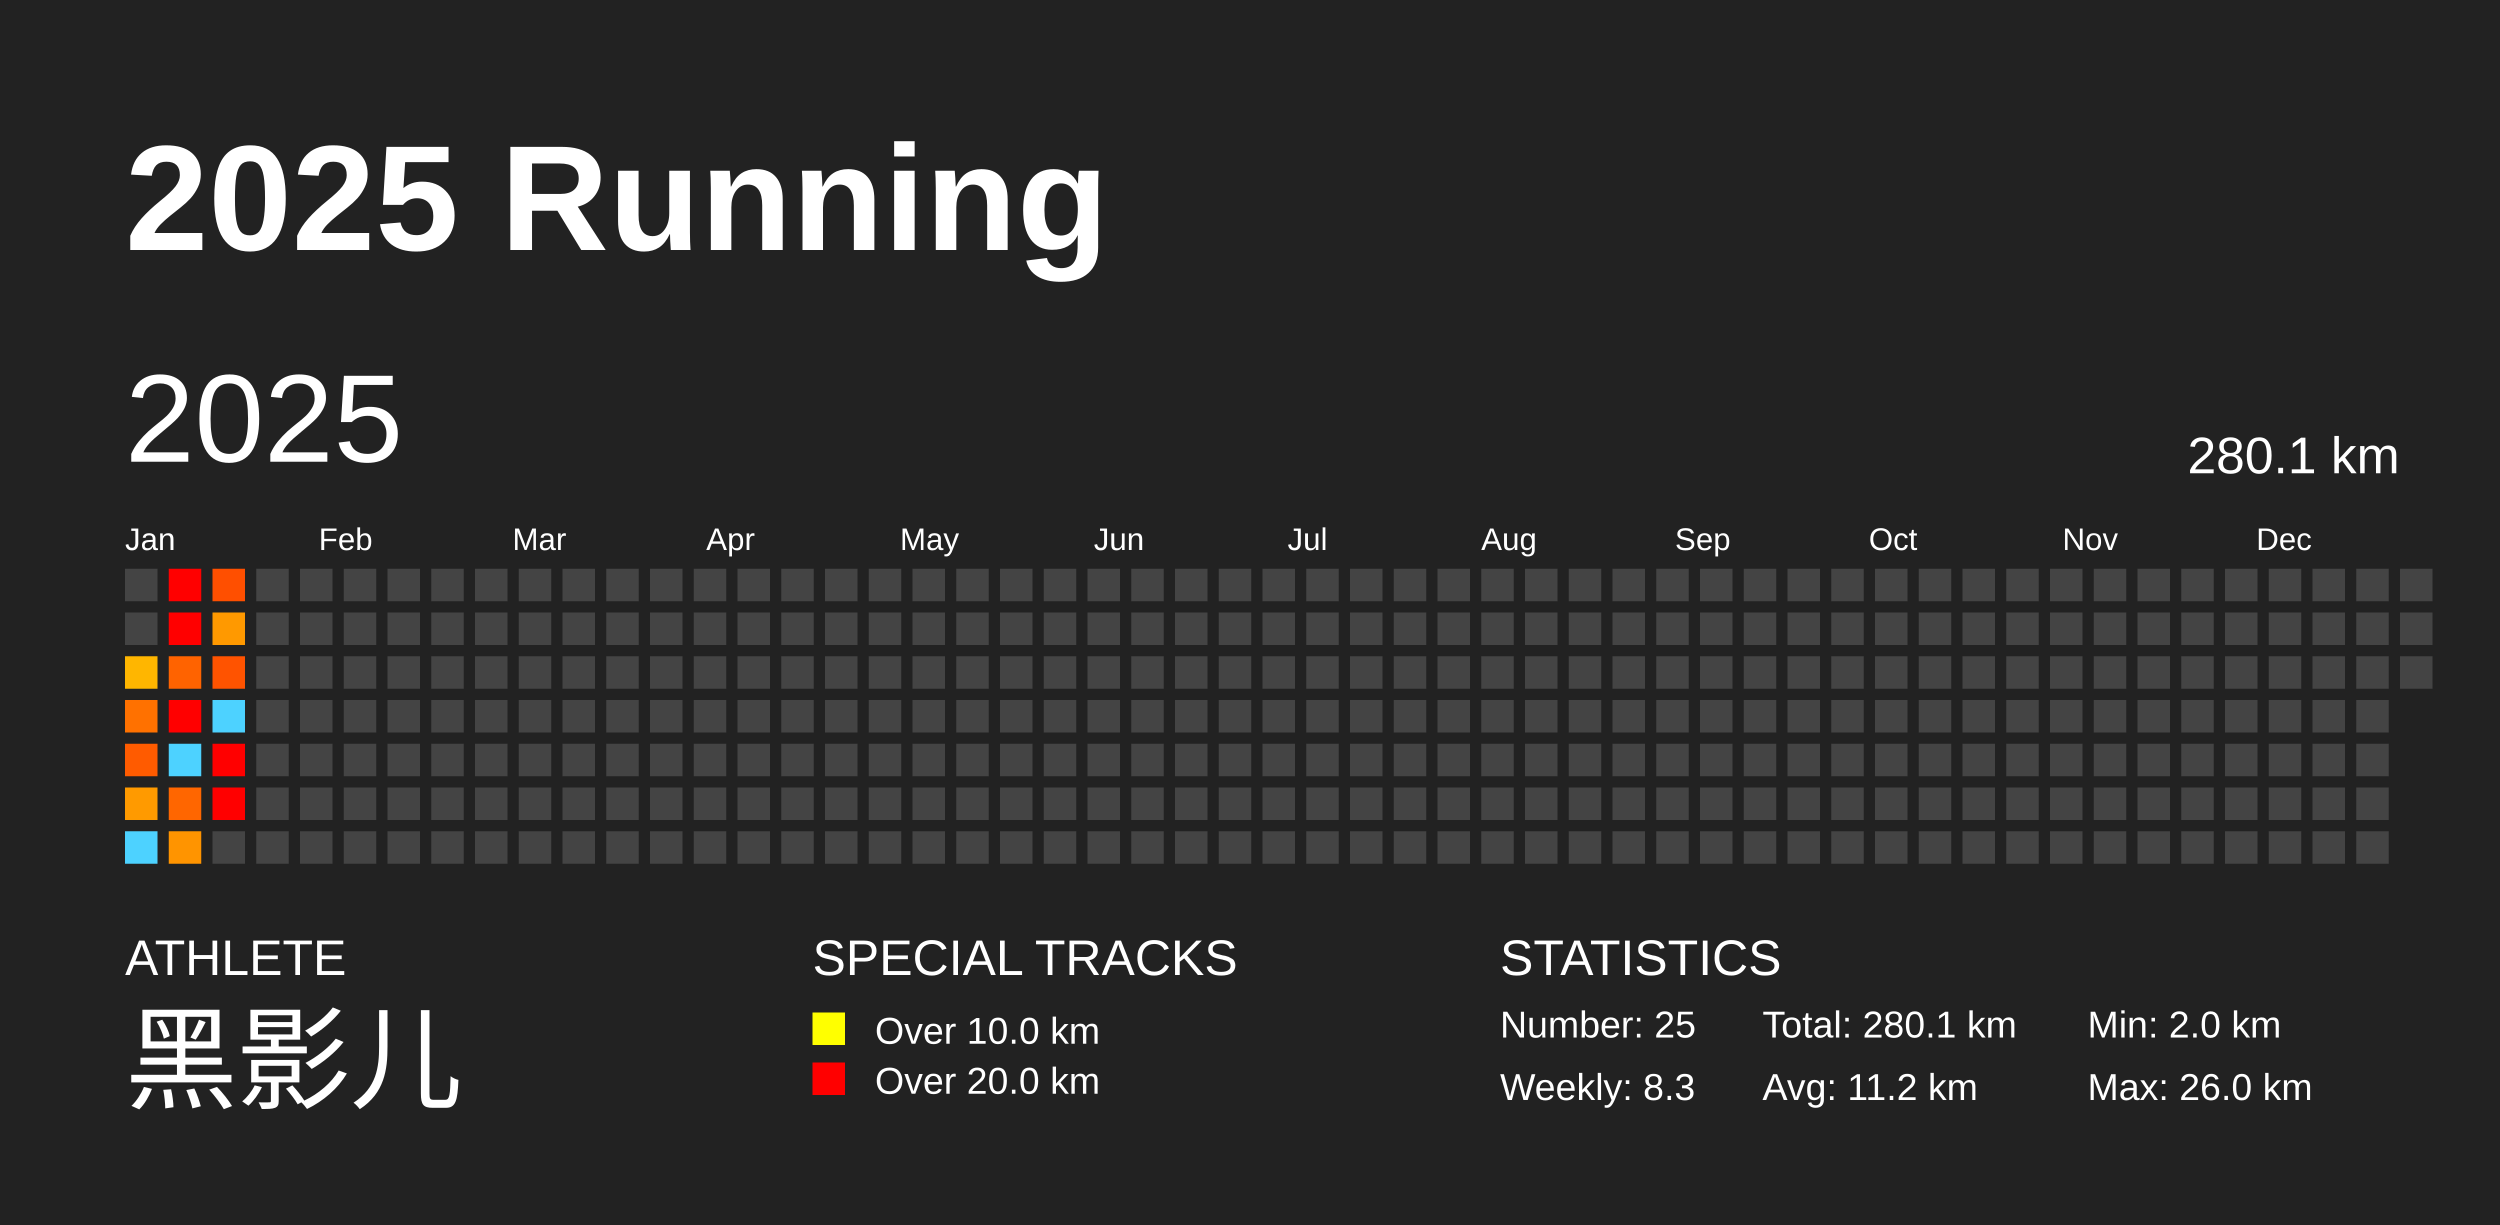
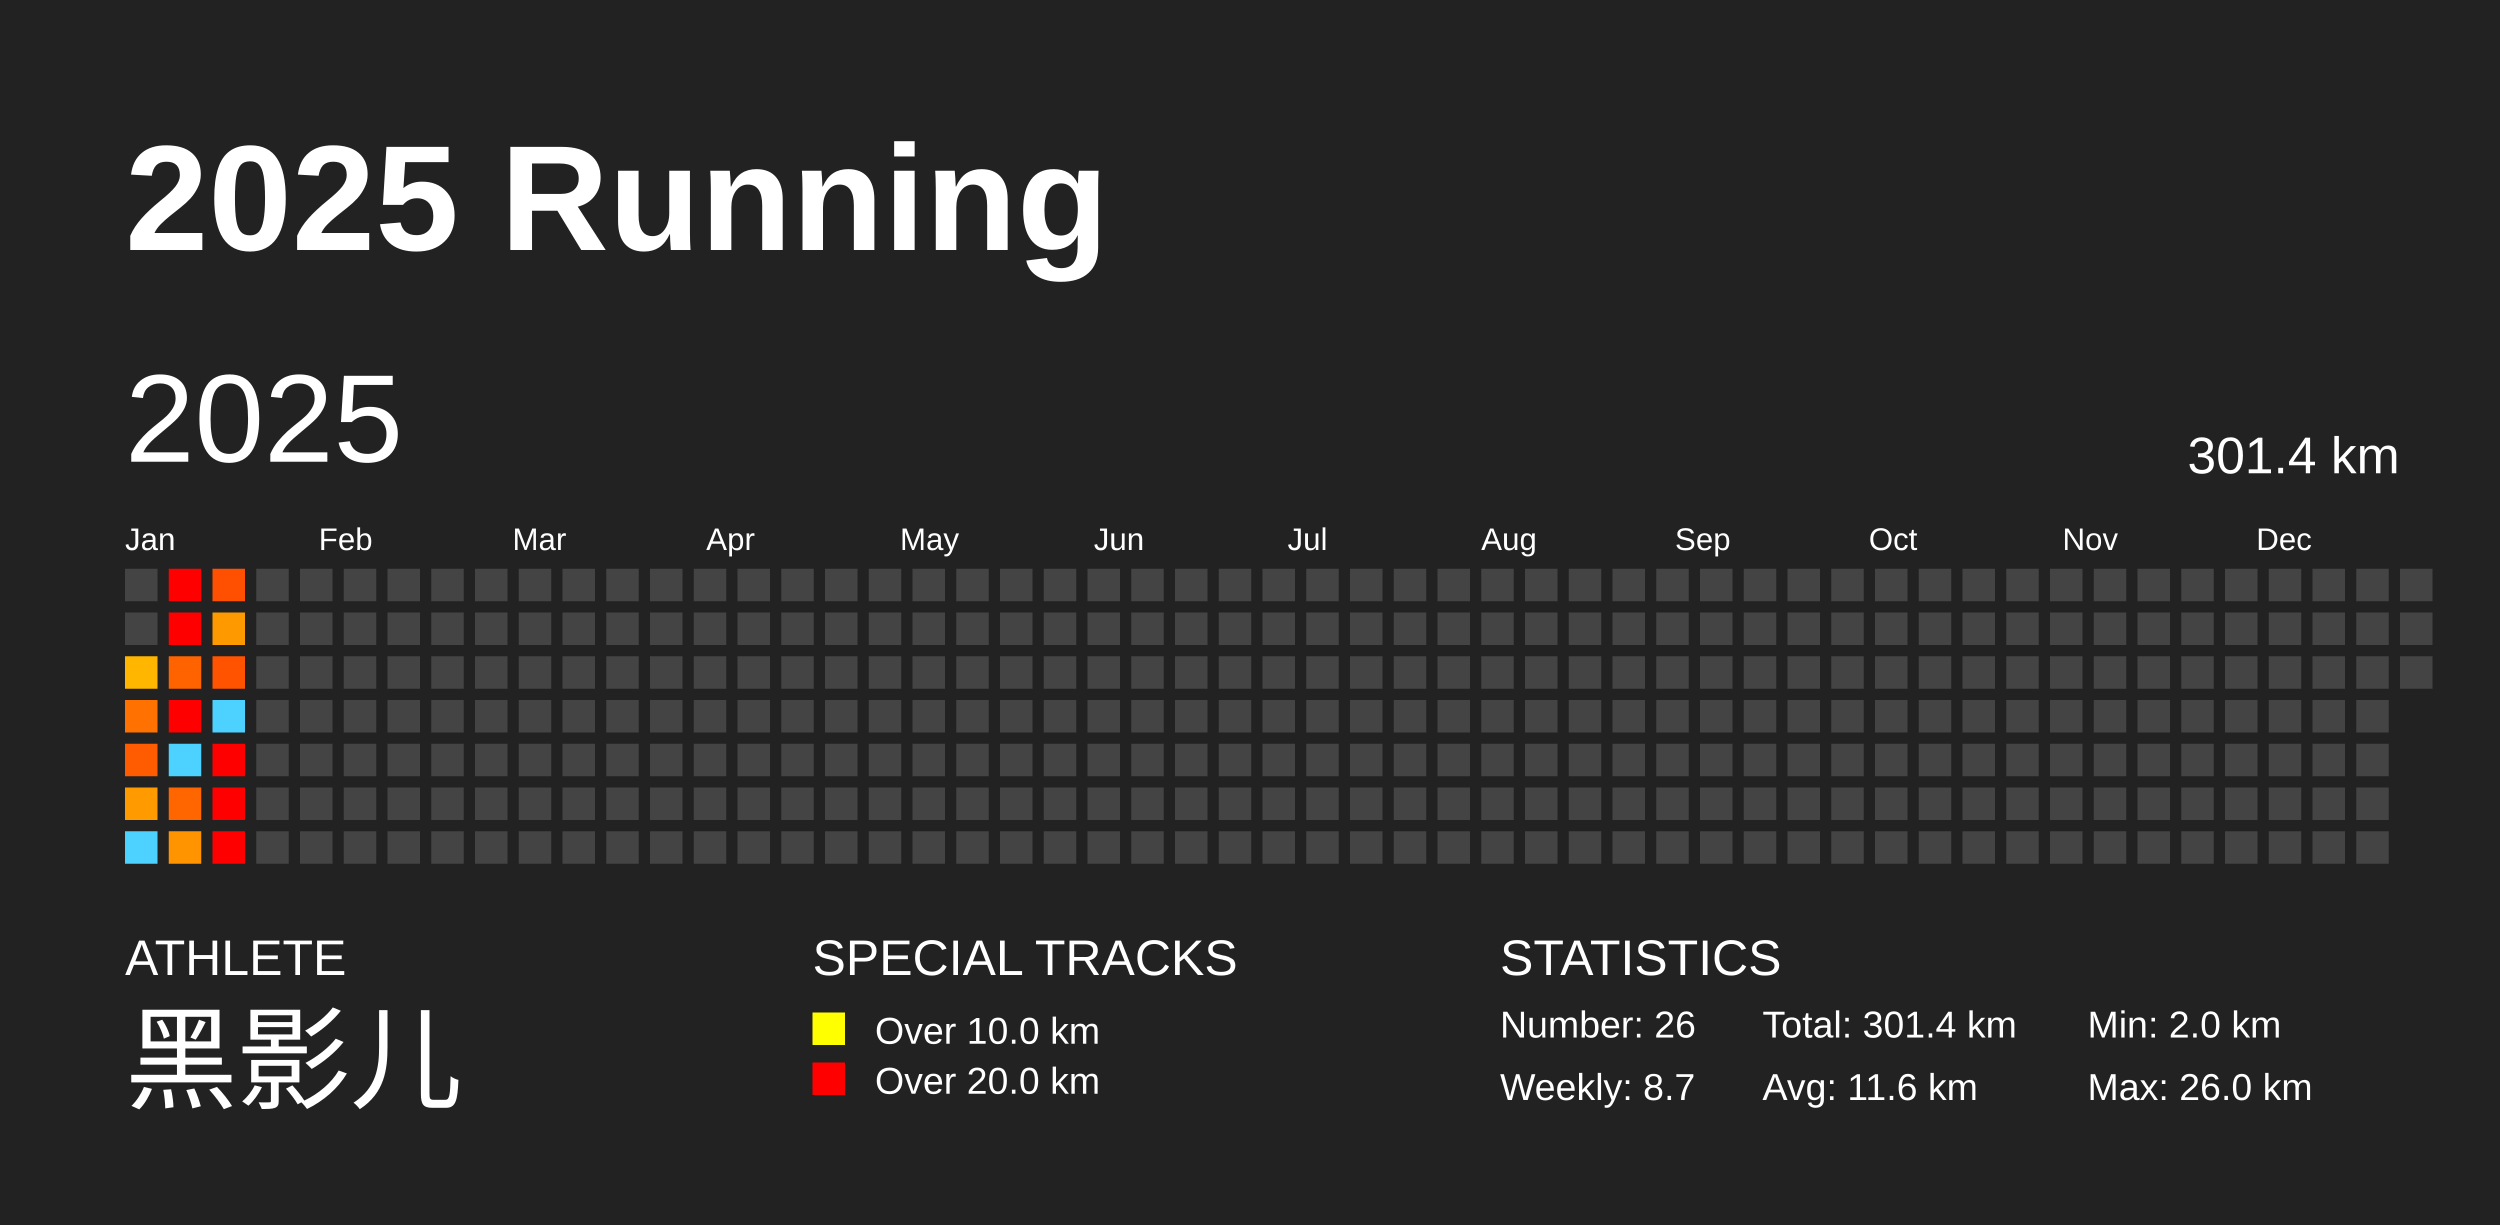
<svg xmlns="http://www.w3.org/2000/svg" baseProfile="full" height="98mm" version="1.1" viewBox="0,0,200,98" width="200mm">
  <defs />
  <rect fill="#222222" height="98" width="200" x="0" y="0" />
  <text fill="#FFFFFF" style="font-size:12px; font-family:Arial; font-weight:bold;" x="10" y="20">2025 Running</text>
  <text fill="#FFFFFF" style="font-size:4px; font-family:Arial" x="10" y="78">ATHLETE</text>
  <text fill="#FFFFFF" style="font-size:9px; font-family:Arial" x="10" y="88">黑影儿</text>
  <text fill="#FFFFFF" style="font-size:4px; font-family:Arial" x="65" y="78">SPECIAL TRACKS</text>
  <rect fill="yellow" height="2.6" width="2.6" x="65" y="81" />
  <text fill="#FFFFFF" style="font-size:3px; font-family:Arial" x="70" y="83.5">Over 10.0 km</text>
  <rect fill="red" height="2.6" width="2.6" x="65" y="85" />
  <text fill="#FFFFFF" style="font-size:3px; font-family:Arial" x="70" y="87.5">Over 20.0 km</text>
  <text fill="#FFFFFF" style="font-size:4px; font-family:Arial" x="120" y="78">STATISTICS</text>
-   <text fill="#FFFFFF" style="font-size:3px; font-family:Arial" x="120" y="83">Number: 25</text>
-   <text fill="#FFFFFF" style="font-size:3px; font-family:Arial" x="120" y="88">Weekly: 8.3</text>
-   <text fill="#FFFFFF" style="font-size:3px; font-family:Arial" x="141" y="83">Total: 280.1 km</text>
-   <text fill="#FFFFFF" style="font-size:3px; font-family:Arial" x="141" y="88">Avg: 11.2 km</text>
+   <text fill="#FFFFFF" style="font-size:3px; font-family:Arial" x="120" y="83">Number: 26</text>
+   <text fill="#FFFFFF" style="font-size:3px; font-family:Arial" x="120" y="88">Weekly: 8.7</text>
+   <text fill="#FFFFFF" style="font-size:3px; font-family:Arial" x="141" y="83">Total: 301.4 km</text>
+   <text fill="#FFFFFF" style="font-size:3px; font-family:Arial" x="141" y="88">Avg: 11.6 km</text>
  <text fill="#FFFFFF" style="font-size:3px; font-family:Arial" x="167" y="83">Min: 2.0 km</text>
  <text fill="#FFFFFF" style="font-size:3px; font-family:Arial" x="167" y="88">Max: 26.0 km</text>
  <text dominant-baseline="hanging" fill="#FFFFFF" style="font-size:10.0px; font-family:Arial;" x="10" y="30">2025</text>
-   <text dominant-baseline="hanging" fill="#FFFFFF" style="font-size:4.125px; font-family:Arial;" x="175" y="35">280.1 km</text>
+   <text dominant-baseline="hanging" fill="#FFFFFF" style="font-size:4.125px; font-family:Arial;" x="175" y="35">301.4 km</text>
  <text fill="#FFFFFF" style="font-size:2.5px; font-family:Arial" x="10.0" y="44">Jan</text>
  <text fill="#FFFFFF" style="font-size:2.5px; font-family:Arial" x="25.5" y="44">Feb</text>
  <text fill="#FFFFFF" style="font-size:2.5px; font-family:Arial" x="41.0" y="44">Mar</text>
  <text fill="#FFFFFF" style="font-size:2.5px; font-family:Arial" x="56.5" y="44">Apr</text>
  <text fill="#FFFFFF" style="font-size:2.5px; font-family:Arial" x="72.0" y="44">May</text>
  <text fill="#FFFFFF" style="font-size:2.5px; font-family:Arial" x="87.5" y="44">Jun</text>
  <text fill="#FFFFFF" style="font-size:2.5px; font-family:Arial" x="103.0" y="44">Jul</text>
  <text fill="#FFFFFF" style="font-size:2.5px; font-family:Arial" x="118.5" y="44">Aug</text>
  <text fill="#FFFFFF" style="font-size:2.5px; font-family:Arial" x="134.0" y="44">Sep</text>
  <text fill="#FFFFFF" style="font-size:2.5px; font-family:Arial" x="149.5" y="44">Oct</text>
  <text fill="#FFFFFF" style="font-size:2.5px; font-family:Arial" x="165.0" y="44">Nov</text>
  <text fill="#FFFFFF" style="font-size:2.5px; font-family:Arial" x="180.5" y="44">Dec</text>
  <rect fill="#444444" height="2.6" width="2.6" x="10.0" y="45.5" />
  <rect fill="#444444" height="2.6" width="2.6" x="10.0" y="49.0" />
  <rect fill="#ffb600" height="2.6" width="2.6" x="10.0" y="52.5" />
  <rect fill="#ff7100" height="2.6" width="2.6" x="10.0" y="56.0" />
  <rect fill="#ff5b00" height="2.6" width="2.6" x="10.0" y="59.5" />
  <rect fill="#ff9a00" height="2.6" width="2.6" x="10.0" y="63.0" />
  <rect fill="#4dd2ff" height="2.6" width="2.6" x="10.0" y="66.5" />
  <rect fill="red" height="2.6" width="2.6" x="13.5" y="45.5" />
  <rect fill="red" height="2.6" width="2.6" x="13.5" y="49.0" />
  <rect fill="#ff6300" height="2.6" width="2.6" x="13.5" y="52.5" />
  <rect fill="red" height="2.6" width="2.6" x="13.5" y="56.0" />
  <rect fill="#4dd2ff" height="2.6" width="2.6" x="13.5" y="59.5" />
  <rect fill="#ff6600" height="2.6" width="2.6" x="13.5" y="63.0" />
  <rect fill="#ff9400" height="2.6" width="2.6" x="13.5" y="66.5" />
  <rect fill="#ff4f00" height="2.6" width="2.6" x="17.0" y="45.5" />
  <rect fill="#ff9900" height="2.6" width="2.6" x="17.0" y="49.0" />
  <rect fill="#ff5300" height="2.6" width="2.6" x="17.0" y="52.5" />
  <rect fill="#4dd2ff" height="2.6" width="2.6" x="17.0" y="56.0" />
  <rect fill="red" height="2.6" width="2.6" x="17.0" y="59.5" />
  <rect fill="red" height="2.6" width="2.6" x="17.0" y="63.0" />
-   <rect fill="#444444" height="2.6" width="2.6" x="17.0" y="66.5" />
+   <rect fill="red" height="2.6" width="2.6" x="17.0" y="66.5" />
  <rect fill="#444444" height="2.6" width="2.6" x="20.5" y="45.5" />
  <rect fill="#444444" height="2.6" width="2.6" x="20.5" y="49.0" />
  <rect fill="#444444" height="2.6" width="2.6" x="20.5" y="52.5" />
  <rect fill="#444444" height="2.6" width="2.6" x="20.5" y="56.0" />
  <rect fill="#444444" height="2.6" width="2.6" x="20.5" y="59.5" />
  <rect fill="#444444" height="2.6" width="2.6" x="20.5" y="63.0" />
  <rect fill="#444444" height="2.6" width="2.6" x="20.5" y="66.5" />
  <rect fill="#444444" height="2.6" width="2.6" x="24.0" y="45.5" />
  <rect fill="#444444" height="2.6" width="2.6" x="24.0" y="49.0" />
  <rect fill="#444444" height="2.6" width="2.6" x="24.0" y="52.5" />
  <rect fill="#444444" height="2.6" width="2.6" x="24.0" y="56.0" />
  <rect fill="#444444" height="2.6" width="2.6" x="24.0" y="59.5" />
  <rect fill="#444444" height="2.6" width="2.6" x="24.0" y="63.0" />
  <rect fill="#444444" height="2.6" width="2.6" x="24.0" y="66.5" />
  <rect fill="#444444" height="2.6" width="2.6" x="27.5" y="45.5" />
  <rect fill="#444444" height="2.6" width="2.6" x="27.5" y="49.0" />
  <rect fill="#444444" height="2.6" width="2.6" x="27.5" y="52.5" />
  <rect fill="#444444" height="2.6" width="2.6" x="27.5" y="56.0" />
  <rect fill="#444444" height="2.6" width="2.6" x="27.5" y="59.5" />
  <rect fill="#444444" height="2.6" width="2.6" x="27.5" y="63.0" />
  <rect fill="#444444" height="2.6" width="2.6" x="27.5" y="66.5" />
  <rect fill="#444444" height="2.6" width="2.6" x="31.0" y="45.5" />
  <rect fill="#444444" height="2.6" width="2.6" x="31.0" y="49.0" />
  <rect fill="#444444" height="2.6" width="2.6" x="31.0" y="52.5" />
  <rect fill="#444444" height="2.6" width="2.6" x="31.0" y="56.0" />
  <rect fill="#444444" height="2.6" width="2.6" x="31.0" y="59.5" />
  <rect fill="#444444" height="2.6" width="2.6" x="31.0" y="63.0" />
  <rect fill="#444444" height="2.6" width="2.6" x="31.0" y="66.5" />
  <rect fill="#444444" height="2.6" width="2.6" x="34.5" y="45.5" />
  <rect fill="#444444" height="2.6" width="2.6" x="34.5" y="49.0" />
  <rect fill="#444444" height="2.6" width="2.6" x="34.5" y="52.5" />
  <rect fill="#444444" height="2.6" width="2.6" x="34.5" y="56.0" />
  <rect fill="#444444" height="2.6" width="2.6" x="34.5" y="59.5" />
  <rect fill="#444444" height="2.6" width="2.6" x="34.5" y="63.0" />
  <rect fill="#444444" height="2.6" width="2.6" x="34.5" y="66.5" />
  <rect fill="#444444" height="2.6" width="2.6" x="38.0" y="45.5" />
  <rect fill="#444444" height="2.6" width="2.6" x="38.0" y="49.0" />
  <rect fill="#444444" height="2.6" width="2.6" x="38.0" y="52.5" />
  <rect fill="#444444" height="2.6" width="2.6" x="38.0" y="56.0" />
  <rect fill="#444444" height="2.6" width="2.6" x="38.0" y="59.5" />
  <rect fill="#444444" height="2.6" width="2.6" x="38.0" y="63.0" />
  <rect fill="#444444" height="2.6" width="2.6" x="38.0" y="66.5" />
  <rect fill="#444444" height="2.6" width="2.6" x="41.5" y="45.5" />
  <rect fill="#444444" height="2.6" width="2.6" x="41.5" y="49.0" />
  <rect fill="#444444" height="2.6" width="2.6" x="41.5" y="52.5" />
  <rect fill="#444444" height="2.6" width="2.6" x="41.5" y="56.0" />
  <rect fill="#444444" height="2.6" width="2.6" x="41.5" y="59.5" />
  <rect fill="#444444" height="2.6" width="2.6" x="41.5" y="63.0" />
  <rect fill="#444444" height="2.6" width="2.6" x="41.5" y="66.5" />
  <rect fill="#444444" height="2.6" width="2.6" x="45.0" y="45.5" />
  <rect fill="#444444" height="2.6" width="2.6" x="45.0" y="49.0" />
  <rect fill="#444444" height="2.6" width="2.6" x="45.0" y="52.5" />
  <rect fill="#444444" height="2.6" width="2.6" x="45.0" y="56.0" />
  <rect fill="#444444" height="2.6" width="2.6" x="45.0" y="59.5" />
  <rect fill="#444444" height="2.6" width="2.6" x="45.0" y="63.0" />
  <rect fill="#444444" height="2.6" width="2.6" x="45.0" y="66.5" />
  <rect fill="#444444" height="2.6" width="2.6" x="48.5" y="45.5" />
  <rect fill="#444444" height="2.6" width="2.6" x="48.5" y="49.0" />
  <rect fill="#444444" height="2.6" width="2.6" x="48.5" y="52.5" />
  <rect fill="#444444" height="2.6" width="2.6" x="48.5" y="56.0" />
  <rect fill="#444444" height="2.6" width="2.6" x="48.5" y="59.5" />
  <rect fill="#444444" height="2.6" width="2.6" x="48.5" y="63.0" />
  <rect fill="#444444" height="2.6" width="2.6" x="48.5" y="66.5" />
  <rect fill="#444444" height="2.6" width="2.6" x="52.0" y="45.5" />
  <rect fill="#444444" height="2.6" width="2.6" x="52.0" y="49.0" />
  <rect fill="#444444" height="2.6" width="2.6" x="52.0" y="52.5" />
  <rect fill="#444444" height="2.6" width="2.6" x="52.0" y="56.0" />
  <rect fill="#444444" height="2.6" width="2.6" x="52.0" y="59.5" />
  <rect fill="#444444" height="2.6" width="2.6" x="52.0" y="63.0" />
  <rect fill="#444444" height="2.6" width="2.6" x="52.0" y="66.5" />
  <rect fill="#444444" height="2.6" width="2.6" x="55.5" y="45.5" />
  <rect fill="#444444" height="2.6" width="2.6" x="55.5" y="49.0" />
  <rect fill="#444444" height="2.6" width="2.6" x="55.5" y="52.5" />
  <rect fill="#444444" height="2.6" width="2.6" x="55.5" y="56.0" />
  <rect fill="#444444" height="2.6" width="2.6" x="55.5" y="59.5" />
  <rect fill="#444444" height="2.6" width="2.6" x="55.5" y="63.0" />
  <rect fill="#444444" height="2.6" width="2.6" x="55.5" y="66.5" />
  <rect fill="#444444" height="2.6" width="2.6" x="59.0" y="45.5" />
  <rect fill="#444444" height="2.6" width="2.6" x="59.0" y="49.0" />
  <rect fill="#444444" height="2.6" width="2.6" x="59.0" y="52.5" />
  <rect fill="#444444" height="2.6" width="2.6" x="59.0" y="56.0" />
  <rect fill="#444444" height="2.6" width="2.6" x="59.0" y="59.5" />
  <rect fill="#444444" height="2.6" width="2.6" x="59.0" y="63.0" />
  <rect fill="#444444" height="2.6" width="2.6" x="59.0" y="66.5" />
  <rect fill="#444444" height="2.6" width="2.6" x="62.5" y="45.5" />
  <rect fill="#444444" height="2.6" width="2.6" x="62.5" y="49.0" />
  <rect fill="#444444" height="2.6" width="2.6" x="62.5" y="52.5" />
  <rect fill="#444444" height="2.6" width="2.6" x="62.5" y="56.0" />
  <rect fill="#444444" height="2.6" width="2.6" x="62.5" y="59.5" />
  <rect fill="#444444" height="2.6" width="2.6" x="62.5" y="63.0" />
  <rect fill="#444444" height="2.6" width="2.6" x="62.5" y="66.5" />
  <rect fill="#444444" height="2.6" width="2.6" x="66.0" y="45.5" />
  <rect fill="#444444" height="2.6" width="2.6" x="66.0" y="49.0" />
  <rect fill="#444444" height="2.6" width="2.6" x="66.0" y="52.5" />
  <rect fill="#444444" height="2.6" width="2.6" x="66.0" y="56.0" />
  <rect fill="#444444" height="2.6" width="2.6" x="66.0" y="59.5" />
  <rect fill="#444444" height="2.6" width="2.6" x="66.0" y="63.0" />
  <rect fill="#444444" height="2.6" width="2.6" x="66.0" y="66.5" />
  <rect fill="#444444" height="2.6" width="2.6" x="69.5" y="45.5" />
  <rect fill="#444444" height="2.6" width="2.6" x="69.5" y="49.0" />
  <rect fill="#444444" height="2.6" width="2.6" x="69.5" y="52.5" />
  <rect fill="#444444" height="2.6" width="2.6" x="69.5" y="56.0" />
  <rect fill="#444444" height="2.6" width="2.6" x="69.5" y="59.5" />
  <rect fill="#444444" height="2.6" width="2.6" x="69.5" y="63.0" />
  <rect fill="#444444" height="2.6" width="2.6" x="69.5" y="66.5" />
  <rect fill="#444444" height="2.6" width="2.6" x="73.0" y="45.5" />
  <rect fill="#444444" height="2.6" width="2.6" x="73.0" y="49.0" />
  <rect fill="#444444" height="2.6" width="2.6" x="73.0" y="52.5" />
  <rect fill="#444444" height="2.6" width="2.6" x="73.0" y="56.0" />
  <rect fill="#444444" height="2.6" width="2.6" x="73.0" y="59.5" />
  <rect fill="#444444" height="2.6" width="2.6" x="73.0" y="63.0" />
  <rect fill="#444444" height="2.6" width="2.6" x="73.0" y="66.5" />
  <rect fill="#444444" height="2.6" width="2.6" x="76.5" y="45.5" />
  <rect fill="#444444" height="2.6" width="2.6" x="76.5" y="49.0" />
  <rect fill="#444444" height="2.6" width="2.6" x="76.5" y="52.5" />
  <rect fill="#444444" height="2.6" width="2.6" x="76.5" y="56.0" />
  <rect fill="#444444" height="2.6" width="2.6" x="76.5" y="59.5" />
  <rect fill="#444444" height="2.6" width="2.6" x="76.5" y="63.0" />
  <rect fill="#444444" height="2.6" width="2.6" x="76.5" y="66.5" />
  <rect fill="#444444" height="2.6" width="2.6" x="80.0" y="45.5" />
  <rect fill="#444444" height="2.6" width="2.6" x="80.0" y="49.0" />
  <rect fill="#444444" height="2.6" width="2.6" x="80.0" y="52.5" />
  <rect fill="#444444" height="2.6" width="2.6" x="80.0" y="56.0" />
  <rect fill="#444444" height="2.6" width="2.6" x="80.0" y="59.5" />
  <rect fill="#444444" height="2.6" width="2.6" x="80.0" y="63.0" />
  <rect fill="#444444" height="2.6" width="2.6" x="80.0" y="66.5" />
  <rect fill="#444444" height="2.6" width="2.6" x="83.5" y="45.5" />
  <rect fill="#444444" height="2.6" width="2.6" x="83.5" y="49.0" />
  <rect fill="#444444" height="2.6" width="2.6" x="83.5" y="52.5" />
  <rect fill="#444444" height="2.6" width="2.6" x="83.5" y="56.0" />
  <rect fill="#444444" height="2.6" width="2.6" x="83.5" y="59.5" />
  <rect fill="#444444" height="2.6" width="2.6" x="83.5" y="63.0" />
  <rect fill="#444444" height="2.6" width="2.6" x="83.5" y="66.5" />
  <rect fill="#444444" height="2.6" width="2.6" x="87.0" y="45.5" />
  <rect fill="#444444" height="2.6" width="2.6" x="87.0" y="49.0" />
  <rect fill="#444444" height="2.6" width="2.6" x="87.0" y="52.5" />
  <rect fill="#444444" height="2.6" width="2.6" x="87.0" y="56.0" />
  <rect fill="#444444" height="2.6" width="2.6" x="87.0" y="59.5" />
  <rect fill="#444444" height="2.6" width="2.6" x="87.0" y="63.0" />
  <rect fill="#444444" height="2.6" width="2.6" x="87.0" y="66.5" />
  <rect fill="#444444" height="2.6" width="2.6" x="90.5" y="45.5" />
  <rect fill="#444444" height="2.6" width="2.6" x="90.5" y="49.0" />
  <rect fill="#444444" height="2.6" width="2.6" x="90.5" y="52.5" />
  <rect fill="#444444" height="2.6" width="2.6" x="90.5" y="56.0" />
  <rect fill="#444444" height="2.6" width="2.6" x="90.5" y="59.5" />
  <rect fill="#444444" height="2.6" width="2.6" x="90.5" y="63.0" />
  <rect fill="#444444" height="2.6" width="2.6" x="90.5" y="66.5" />
  <rect fill="#444444" height="2.6" width="2.6" x="94.0" y="45.5" />
  <rect fill="#444444" height="2.6" width="2.6" x="94.0" y="49.0" />
  <rect fill="#444444" height="2.6" width="2.6" x="94.0" y="52.5" />
  <rect fill="#444444" height="2.6" width="2.6" x="94.0" y="56.0" />
  <rect fill="#444444" height="2.6" width="2.6" x="94.0" y="59.5" />
  <rect fill="#444444" height="2.6" width="2.6" x="94.0" y="63.0" />
  <rect fill="#444444" height="2.6" width="2.6" x="94.0" y="66.5" />
  <rect fill="#444444" height="2.6" width="2.6" x="97.5" y="45.5" />
  <rect fill="#444444" height="2.6" width="2.6" x="97.5" y="49.0" />
  <rect fill="#444444" height="2.6" width="2.6" x="97.5" y="52.5" />
  <rect fill="#444444" height="2.6" width="2.6" x="97.5" y="56.0" />
  <rect fill="#444444" height="2.6" width="2.6" x="97.5" y="59.5" />
  <rect fill="#444444" height="2.6" width="2.6" x="97.5" y="63.0" />
  <rect fill="#444444" height="2.6" width="2.6" x="97.5" y="66.5" />
  <rect fill="#444444" height="2.6" width="2.6" x="101.0" y="45.5" />
  <rect fill="#444444" height="2.6" width="2.6" x="101.0" y="49.0" />
  <rect fill="#444444" height="2.6" width="2.6" x="101.0" y="52.5" />
  <rect fill="#444444" height="2.6" width="2.6" x="101.0" y="56.0" />
  <rect fill="#444444" height="2.6" width="2.6" x="101.0" y="59.5" />
  <rect fill="#444444" height="2.6" width="2.6" x="101.0" y="63.0" />
  <rect fill="#444444" height="2.6" width="2.6" x="101.0" y="66.5" />
  <rect fill="#444444" height="2.6" width="2.6" x="104.5" y="45.5" />
  <rect fill="#444444" height="2.6" width="2.6" x="104.5" y="49.0" />
  <rect fill="#444444" height="2.6" width="2.6" x="104.5" y="52.5" />
  <rect fill="#444444" height="2.6" width="2.6" x="104.5" y="56.0" />
  <rect fill="#444444" height="2.6" width="2.6" x="104.5" y="59.5" />
  <rect fill="#444444" height="2.6" width="2.6" x="104.5" y="63.0" />
  <rect fill="#444444" height="2.6" width="2.6" x="104.5" y="66.5" />
  <rect fill="#444444" height="2.6" width="2.6" x="108.0" y="45.5" />
  <rect fill="#444444" height="2.6" width="2.6" x="108.0" y="49.0" />
  <rect fill="#444444" height="2.6" width="2.6" x="108.0" y="52.5" />
  <rect fill="#444444" height="2.6" width="2.6" x="108.0" y="56.0" />
  <rect fill="#444444" height="2.6" width="2.6" x="108.0" y="59.5" />
  <rect fill="#444444" height="2.6" width="2.6" x="108.0" y="63.0" />
  <rect fill="#444444" height="2.6" width="2.6" x="108.0" y="66.5" />
  <rect fill="#444444" height="2.6" width="2.6" x="111.5" y="45.5" />
  <rect fill="#444444" height="2.6" width="2.6" x="111.5" y="49.0" />
  <rect fill="#444444" height="2.6" width="2.6" x="111.5" y="52.5" />
  <rect fill="#444444" height="2.6" width="2.6" x="111.5" y="56.0" />
  <rect fill="#444444" height="2.6" width="2.6" x="111.5" y="59.5" />
  <rect fill="#444444" height="2.6" width="2.6" x="111.5" y="63.0" />
  <rect fill="#444444" height="2.6" width="2.6" x="111.5" y="66.5" />
  <rect fill="#444444" height="2.6" width="2.6" x="115.0" y="45.5" />
  <rect fill="#444444" height="2.6" width="2.6" x="115.0" y="49.0" />
  <rect fill="#444444" height="2.6" width="2.6" x="115.0" y="52.5" />
  <rect fill="#444444" height="2.6" width="2.6" x="115.0" y="56.0" />
  <rect fill="#444444" height="2.6" width="2.6" x="115.0" y="59.5" />
  <rect fill="#444444" height="2.6" width="2.6" x="115.0" y="63.0" />
  <rect fill="#444444" height="2.6" width="2.6" x="115.0" y="66.5" />
  <rect fill="#444444" height="2.6" width="2.6" x="118.5" y="45.5" />
  <rect fill="#444444" height="2.6" width="2.6" x="118.5" y="49.0" />
  <rect fill="#444444" height="2.6" width="2.6" x="118.5" y="52.5" />
  <rect fill="#444444" height="2.6" width="2.6" x="118.5" y="56.0" />
  <rect fill="#444444" height="2.6" width="2.6" x="118.5" y="59.5" />
  <rect fill="#444444" height="2.6" width="2.6" x="118.5" y="63.0" />
  <rect fill="#444444" height="2.6" width="2.6" x="118.5" y="66.5" />
  <rect fill="#444444" height="2.6" width="2.6" x="122.0" y="45.5" />
  <rect fill="#444444" height="2.6" width="2.6" x="122.0" y="49.0" />
  <rect fill="#444444" height="2.6" width="2.6" x="122.0" y="52.5" />
  <rect fill="#444444" height="2.6" width="2.6" x="122.0" y="56.0" />
  <rect fill="#444444" height="2.6" width="2.6" x="122.0" y="59.5" />
  <rect fill="#444444" height="2.6" width="2.6" x="122.0" y="63.0" />
  <rect fill="#444444" height="2.6" width="2.6" x="122.0" y="66.5" />
  <rect fill="#444444" height="2.6" width="2.6" x="125.5" y="45.5" />
  <rect fill="#444444" height="2.6" width="2.6" x="125.5" y="49.0" />
  <rect fill="#444444" height="2.6" width="2.6" x="125.5" y="52.5" />
  <rect fill="#444444" height="2.6" width="2.6" x="125.5" y="56.0" />
  <rect fill="#444444" height="2.6" width="2.6" x="125.5" y="59.5" />
  <rect fill="#444444" height="2.6" width="2.6" x="125.5" y="63.0" />
  <rect fill="#444444" height="2.6" width="2.6" x="125.5" y="66.5" />
  <rect fill="#444444" height="2.6" width="2.6" x="129.0" y="45.5" />
  <rect fill="#444444" height="2.6" width="2.6" x="129.0" y="49.0" />
  <rect fill="#444444" height="2.6" width="2.6" x="129.0" y="52.5" />
  <rect fill="#444444" height="2.6" width="2.6" x="129.0" y="56.0" />
  <rect fill="#444444" height="2.6" width="2.6" x="129.0" y="59.5" />
  <rect fill="#444444" height="2.6" width="2.6" x="129.0" y="63.0" />
  <rect fill="#444444" height="2.6" width="2.6" x="129.0" y="66.5" />
  <rect fill="#444444" height="2.6" width="2.6" x="132.5" y="45.5" />
  <rect fill="#444444" height="2.6" width="2.6" x="132.5" y="49.0" />
  <rect fill="#444444" height="2.6" width="2.6" x="132.5" y="52.5" />
  <rect fill="#444444" height="2.6" width="2.6" x="132.5" y="56.0" />
  <rect fill="#444444" height="2.6" width="2.6" x="132.5" y="59.5" />
  <rect fill="#444444" height="2.6" width="2.6" x="132.5" y="63.0" />
  <rect fill="#444444" height="2.6" width="2.6" x="132.5" y="66.5" />
  <rect fill="#444444" height="2.6" width="2.6" x="136.0" y="45.5" />
  <rect fill="#444444" height="2.6" width="2.6" x="136.0" y="49.0" />
  <rect fill="#444444" height="2.6" width="2.6" x="136.0" y="52.5" />
  <rect fill="#444444" height="2.6" width="2.6" x="136.0" y="56.0" />
  <rect fill="#444444" height="2.6" width="2.6" x="136.0" y="59.5" />
  <rect fill="#444444" height="2.6" width="2.6" x="136.0" y="63.0" />
  <rect fill="#444444" height="2.6" width="2.6" x="136.0" y="66.5" />
  <rect fill="#444444" height="2.6" width="2.6" x="139.5" y="45.5" />
  <rect fill="#444444" height="2.6" width="2.6" x="139.5" y="49.0" />
  <rect fill="#444444" height="2.6" width="2.6" x="139.5" y="52.5" />
  <rect fill="#444444" height="2.6" width="2.6" x="139.5" y="56.0" />
  <rect fill="#444444" height="2.6" width="2.6" x="139.5" y="59.5" />
  <rect fill="#444444" height="2.6" width="2.6" x="139.5" y="63.0" />
  <rect fill="#444444" height="2.6" width="2.6" x="139.5" y="66.5" />
  <rect fill="#444444" height="2.6" width="2.6" x="143.0" y="45.5" />
  <rect fill="#444444" height="2.6" width="2.6" x="143.0" y="49.0" />
  <rect fill="#444444" height="2.6" width="2.6" x="143.0" y="52.5" />
  <rect fill="#444444" height="2.6" width="2.6" x="143.0" y="56.0" />
  <rect fill="#444444" height="2.6" width="2.6" x="143.0" y="59.5" />
  <rect fill="#444444" height="2.6" width="2.6" x="143.0" y="63.0" />
  <rect fill="#444444" height="2.6" width="2.6" x="143.0" y="66.5" />
  <rect fill="#444444" height="2.6" width="2.6" x="146.5" y="45.5" />
  <rect fill="#444444" height="2.6" width="2.6" x="146.5" y="49.0" />
  <rect fill="#444444" height="2.6" width="2.6" x="146.5" y="52.5" />
  <rect fill="#444444" height="2.6" width="2.6" x="146.5" y="56.0" />
  <rect fill="#444444" height="2.6" width="2.6" x="146.5" y="59.5" />
  <rect fill="#444444" height="2.6" width="2.6" x="146.5" y="63.0" />
  <rect fill="#444444" height="2.6" width="2.6" x="146.5" y="66.5" />
  <rect fill="#444444" height="2.6" width="2.6" x="150.0" y="45.5" />
  <rect fill="#444444" height="2.6" width="2.6" x="150.0" y="49.0" />
  <rect fill="#444444" height="2.6" width="2.6" x="150.0" y="52.5" />
  <rect fill="#444444" height="2.6" width="2.6" x="150.0" y="56.0" />
  <rect fill="#444444" height="2.6" width="2.6" x="150.0" y="59.5" />
  <rect fill="#444444" height="2.6" width="2.6" x="150.0" y="63.0" />
  <rect fill="#444444" height="2.6" width="2.6" x="150.0" y="66.5" />
  <rect fill="#444444" height="2.6" width="2.6" x="153.5" y="45.5" />
  <rect fill="#444444" height="2.6" width="2.6" x="153.5" y="49.0" />
  <rect fill="#444444" height="2.6" width="2.6" x="153.5" y="52.5" />
  <rect fill="#444444" height="2.6" width="2.6" x="153.5" y="56.0" />
  <rect fill="#444444" height="2.6" width="2.6" x="153.5" y="59.5" />
  <rect fill="#444444" height="2.6" width="2.6" x="153.5" y="63.0" />
  <rect fill="#444444" height="2.6" width="2.6" x="153.5" y="66.5" />
  <rect fill="#444444" height="2.6" width="2.6" x="157.0" y="45.5" />
  <rect fill="#444444" height="2.6" width="2.6" x="157.0" y="49.0" />
  <rect fill="#444444" height="2.6" width="2.6" x="157.0" y="52.5" />
  <rect fill="#444444" height="2.6" width="2.6" x="157.0" y="56.0" />
  <rect fill="#444444" height="2.6" width="2.6" x="157.0" y="59.5" />
  <rect fill="#444444" height="2.6" width="2.6" x="157.0" y="63.0" />
  <rect fill="#444444" height="2.6" width="2.6" x="157.0" y="66.5" />
  <rect fill="#444444" height="2.6" width="2.6" x="160.5" y="45.5" />
  <rect fill="#444444" height="2.6" width="2.6" x="160.5" y="49.0" />
  <rect fill="#444444" height="2.6" width="2.6" x="160.5" y="52.5" />
  <rect fill="#444444" height="2.6" width="2.6" x="160.5" y="56.0" />
  <rect fill="#444444" height="2.6" width="2.6" x="160.5" y="59.5" />
  <rect fill="#444444" height="2.6" width="2.6" x="160.5" y="63.0" />
  <rect fill="#444444" height="2.6" width="2.6" x="160.5" y="66.5" />
  <rect fill="#444444" height="2.6" width="2.6" x="164.0" y="45.5" />
  <rect fill="#444444" height="2.6" width="2.6" x="164.0" y="49.0" />
  <rect fill="#444444" height="2.6" width="2.6" x="164.0" y="52.5" />
  <rect fill="#444444" height="2.6" width="2.6" x="164.0" y="56.0" />
  <rect fill="#444444" height="2.6" width="2.6" x="164.0" y="59.5" />
  <rect fill="#444444" height="2.6" width="2.6" x="164.0" y="63.0" />
  <rect fill="#444444" height="2.6" width="2.6" x="164.0" y="66.5" />
  <rect fill="#444444" height="2.6" width="2.6" x="167.5" y="45.5" />
  <rect fill="#444444" height="2.6" width="2.6" x="167.5" y="49.0" />
  <rect fill="#444444" height="2.6" width="2.6" x="167.5" y="52.5" />
  <rect fill="#444444" height="2.6" width="2.6" x="167.5" y="56.0" />
  <rect fill="#444444" height="2.6" width="2.6" x="167.5" y="59.5" />
  <rect fill="#444444" height="2.6" width="2.6" x="167.5" y="63.0" />
  <rect fill="#444444" height="2.6" width="2.6" x="167.5" y="66.5" />
  <rect fill="#444444" height="2.6" width="2.6" x="171.0" y="45.5" />
  <rect fill="#444444" height="2.6" width="2.6" x="171.0" y="49.0" />
  <rect fill="#444444" height="2.6" width="2.6" x="171.0" y="52.5" />
  <rect fill="#444444" height="2.6" width="2.6" x="171.0" y="56.0" />
  <rect fill="#444444" height="2.6" width="2.6" x="171.0" y="59.5" />
  <rect fill="#444444" height="2.6" width="2.6" x="171.0" y="63.0" />
  <rect fill="#444444" height="2.6" width="2.6" x="171.0" y="66.5" />
  <rect fill="#444444" height="2.6" width="2.6" x="174.5" y="45.5" />
  <rect fill="#444444" height="2.6" width="2.6" x="174.5" y="49.0" />
  <rect fill="#444444" height="2.6" width="2.6" x="174.5" y="52.5" />
  <rect fill="#444444" height="2.6" width="2.6" x="174.5" y="56.0" />
  <rect fill="#444444" height="2.6" width="2.6" x="174.5" y="59.5" />
  <rect fill="#444444" height="2.6" width="2.6" x="174.5" y="63.0" />
  <rect fill="#444444" height="2.6" width="2.6" x="174.5" y="66.5" />
  <rect fill="#444444" height="2.6" width="2.6" x="178.0" y="45.5" />
  <rect fill="#444444" height="2.6" width="2.6" x="178.0" y="49.0" />
  <rect fill="#444444" height="2.6" width="2.6" x="178.0" y="52.5" />
  <rect fill="#444444" height="2.6" width="2.6" x="178.0" y="56.0" />
  <rect fill="#444444" height="2.6" width="2.6" x="178.0" y="59.5" />
  <rect fill="#444444" height="2.6" width="2.6" x="178.0" y="63.0" />
  <rect fill="#444444" height="2.6" width="2.6" x="178.0" y="66.5" />
  <rect fill="#444444" height="2.6" width="2.6" x="181.5" y="45.5" />
  <rect fill="#444444" height="2.6" width="2.6" x="181.5" y="49.0" />
  <rect fill="#444444" height="2.6" width="2.6" x="181.5" y="52.5" />
  <rect fill="#444444" height="2.6" width="2.6" x="181.5" y="56.0" />
  <rect fill="#444444" height="2.6" width="2.6" x="181.5" y="59.5" />
  <rect fill="#444444" height="2.6" width="2.6" x="181.5" y="63.0" />
  <rect fill="#444444" height="2.6" width="2.6" x="181.5" y="66.5" />
  <rect fill="#444444" height="2.6" width="2.6" x="185.0" y="45.5" />
  <rect fill="#444444" height="2.6" width="2.6" x="185.0" y="49.0" />
  <rect fill="#444444" height="2.6" width="2.6" x="185.0" y="52.5" />
  <rect fill="#444444" height="2.6" width="2.6" x="185.0" y="56.0" />
  <rect fill="#444444" height="2.6" width="2.6" x="185.0" y="59.5" />
  <rect fill="#444444" height="2.6" width="2.6" x="185.0" y="63.0" />
  <rect fill="#444444" height="2.6" width="2.6" x="185.0" y="66.5" />
  <rect fill="#444444" height="2.6" width="2.6" x="188.5" y="45.5" />
  <rect fill="#444444" height="2.6" width="2.6" x="188.5" y="49.0" />
  <rect fill="#444444" height="2.6" width="2.6" x="188.5" y="52.5" />
  <rect fill="#444444" height="2.6" width="2.6" x="188.5" y="56.0" />
  <rect fill="#444444" height="2.6" width="2.6" x="188.5" y="59.5" />
  <rect fill="#444444" height="2.6" width="2.6" x="188.5" y="63.0" />
  <rect fill="#444444" height="2.6" width="2.6" x="188.5" y="66.5" />
  <rect fill="#444444" height="2.6" width="2.6" x="192.0" y="45.5" />
  <rect fill="#444444" height="2.6" width="2.6" x="192.0" y="49.0" />
  <rect fill="#444444" height="2.6" width="2.6" x="192.0" y="52.5" />
</svg>
